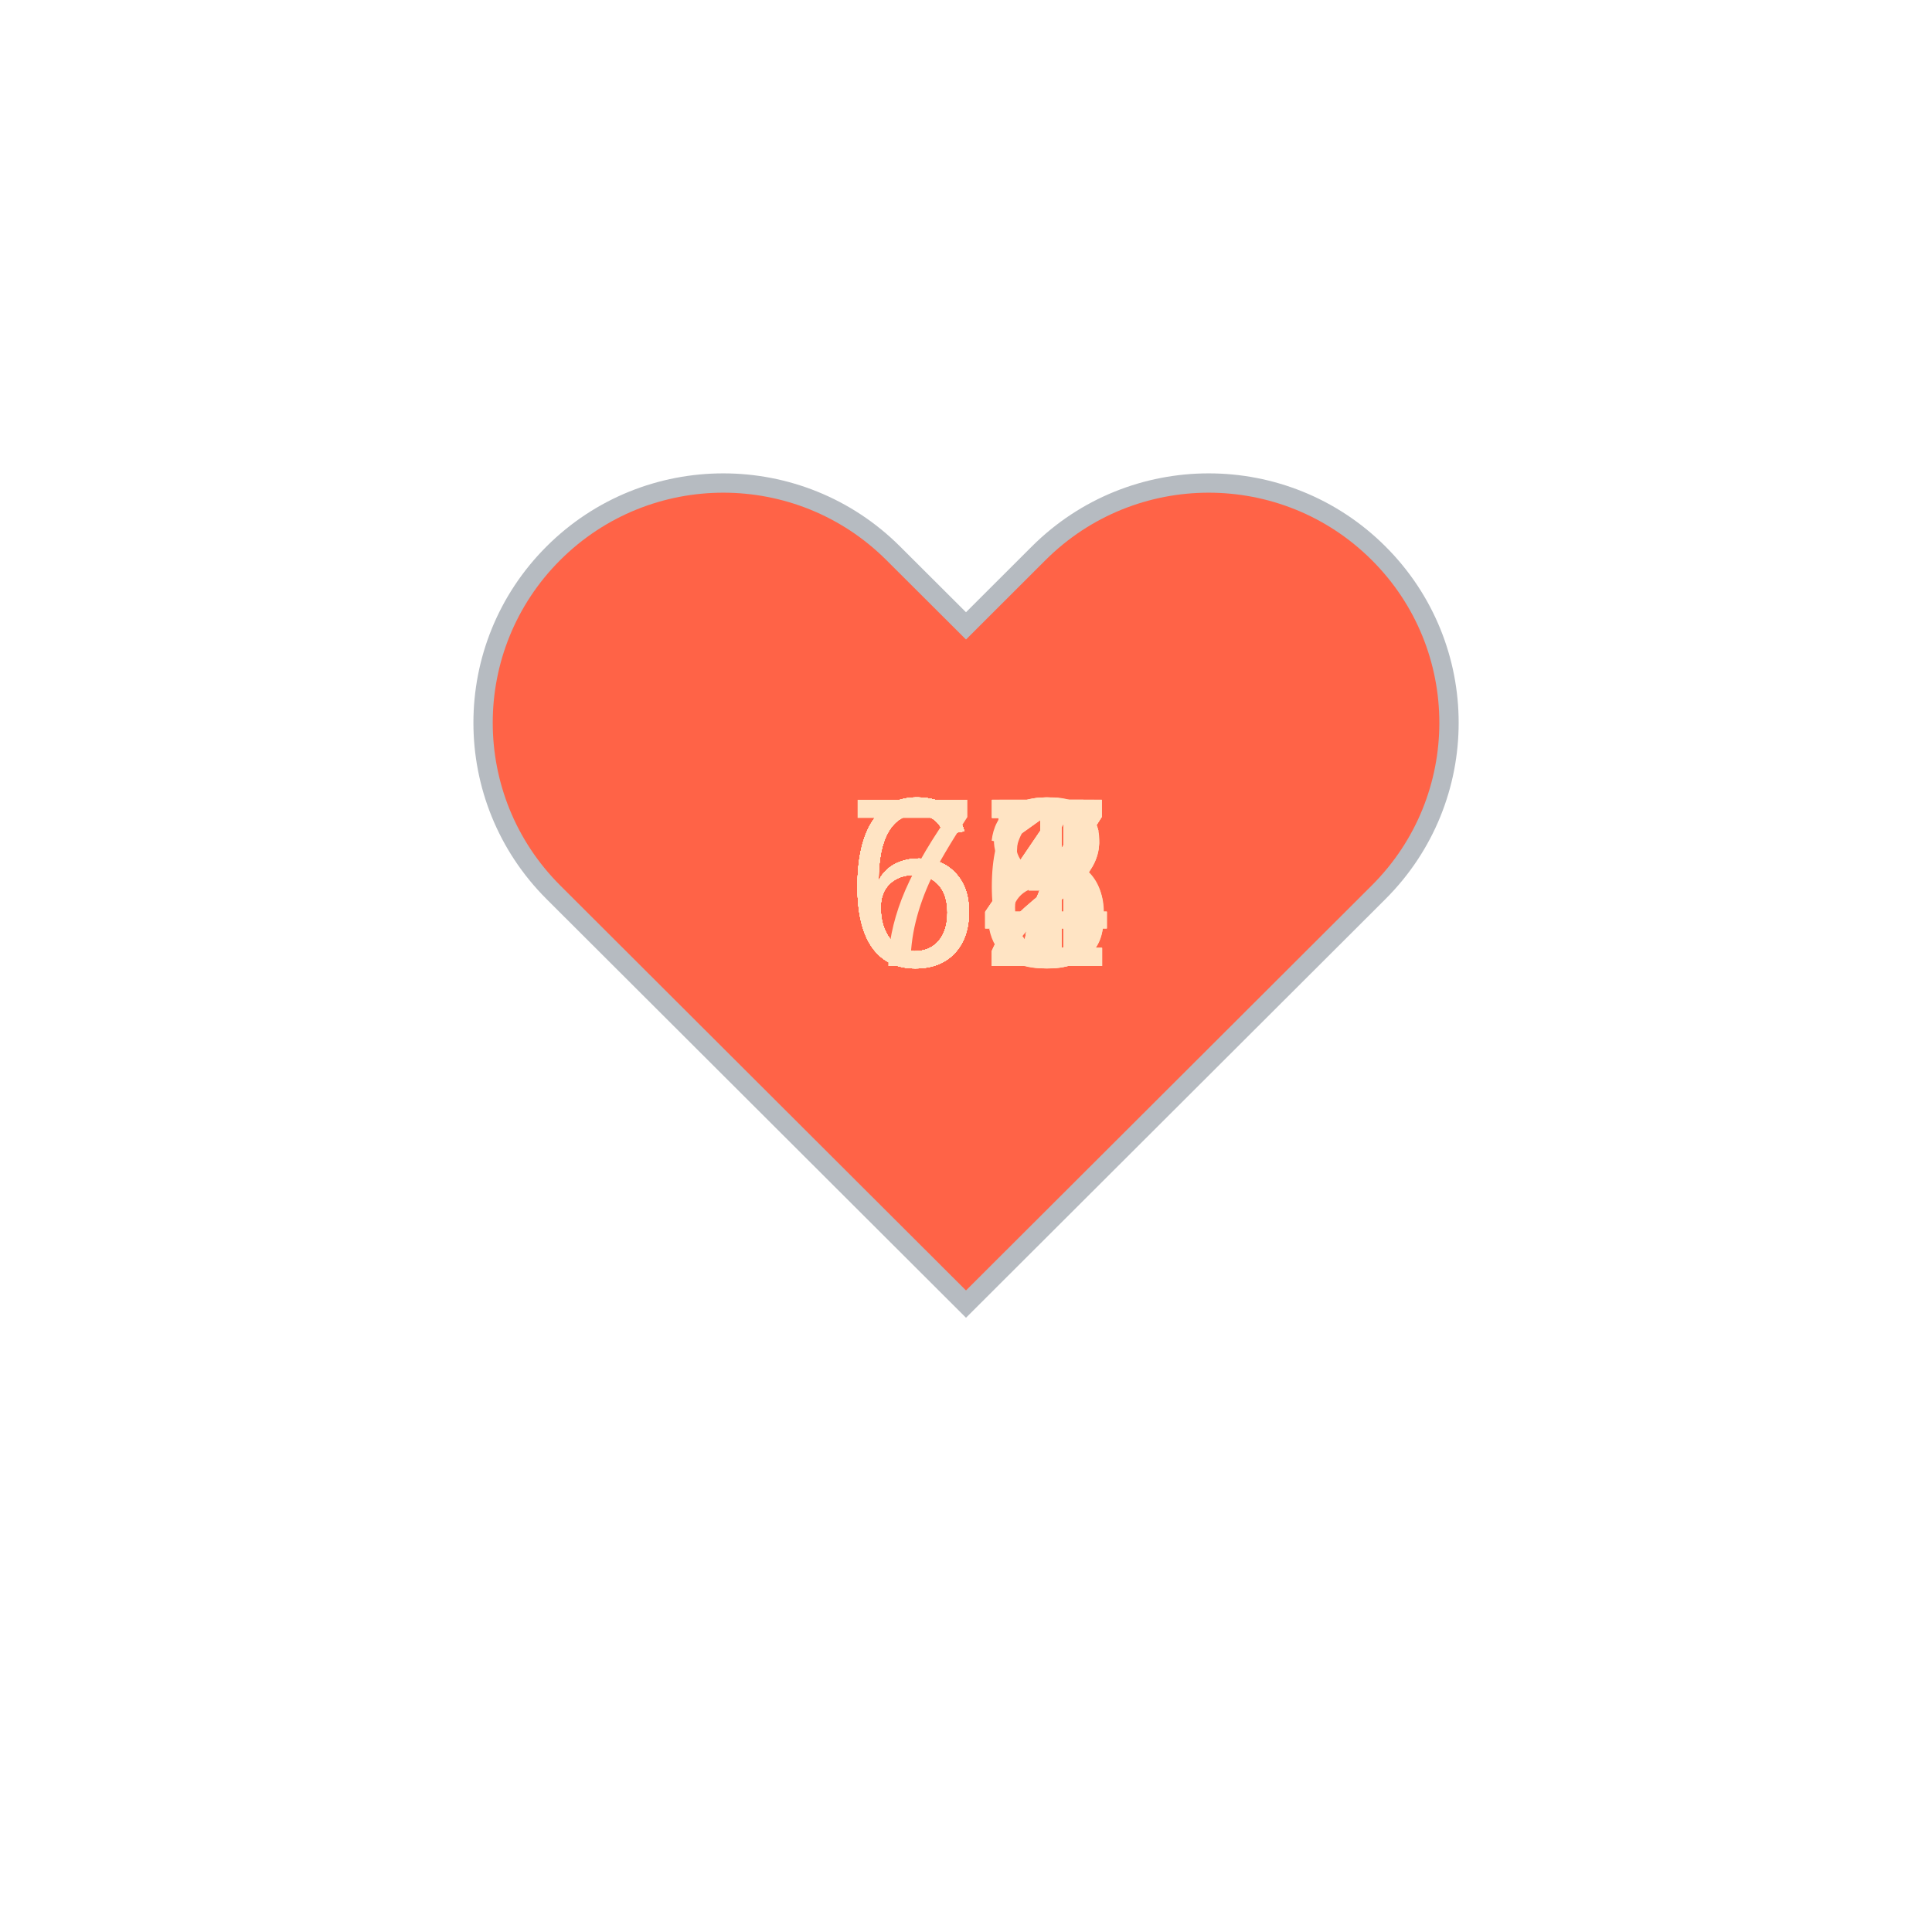
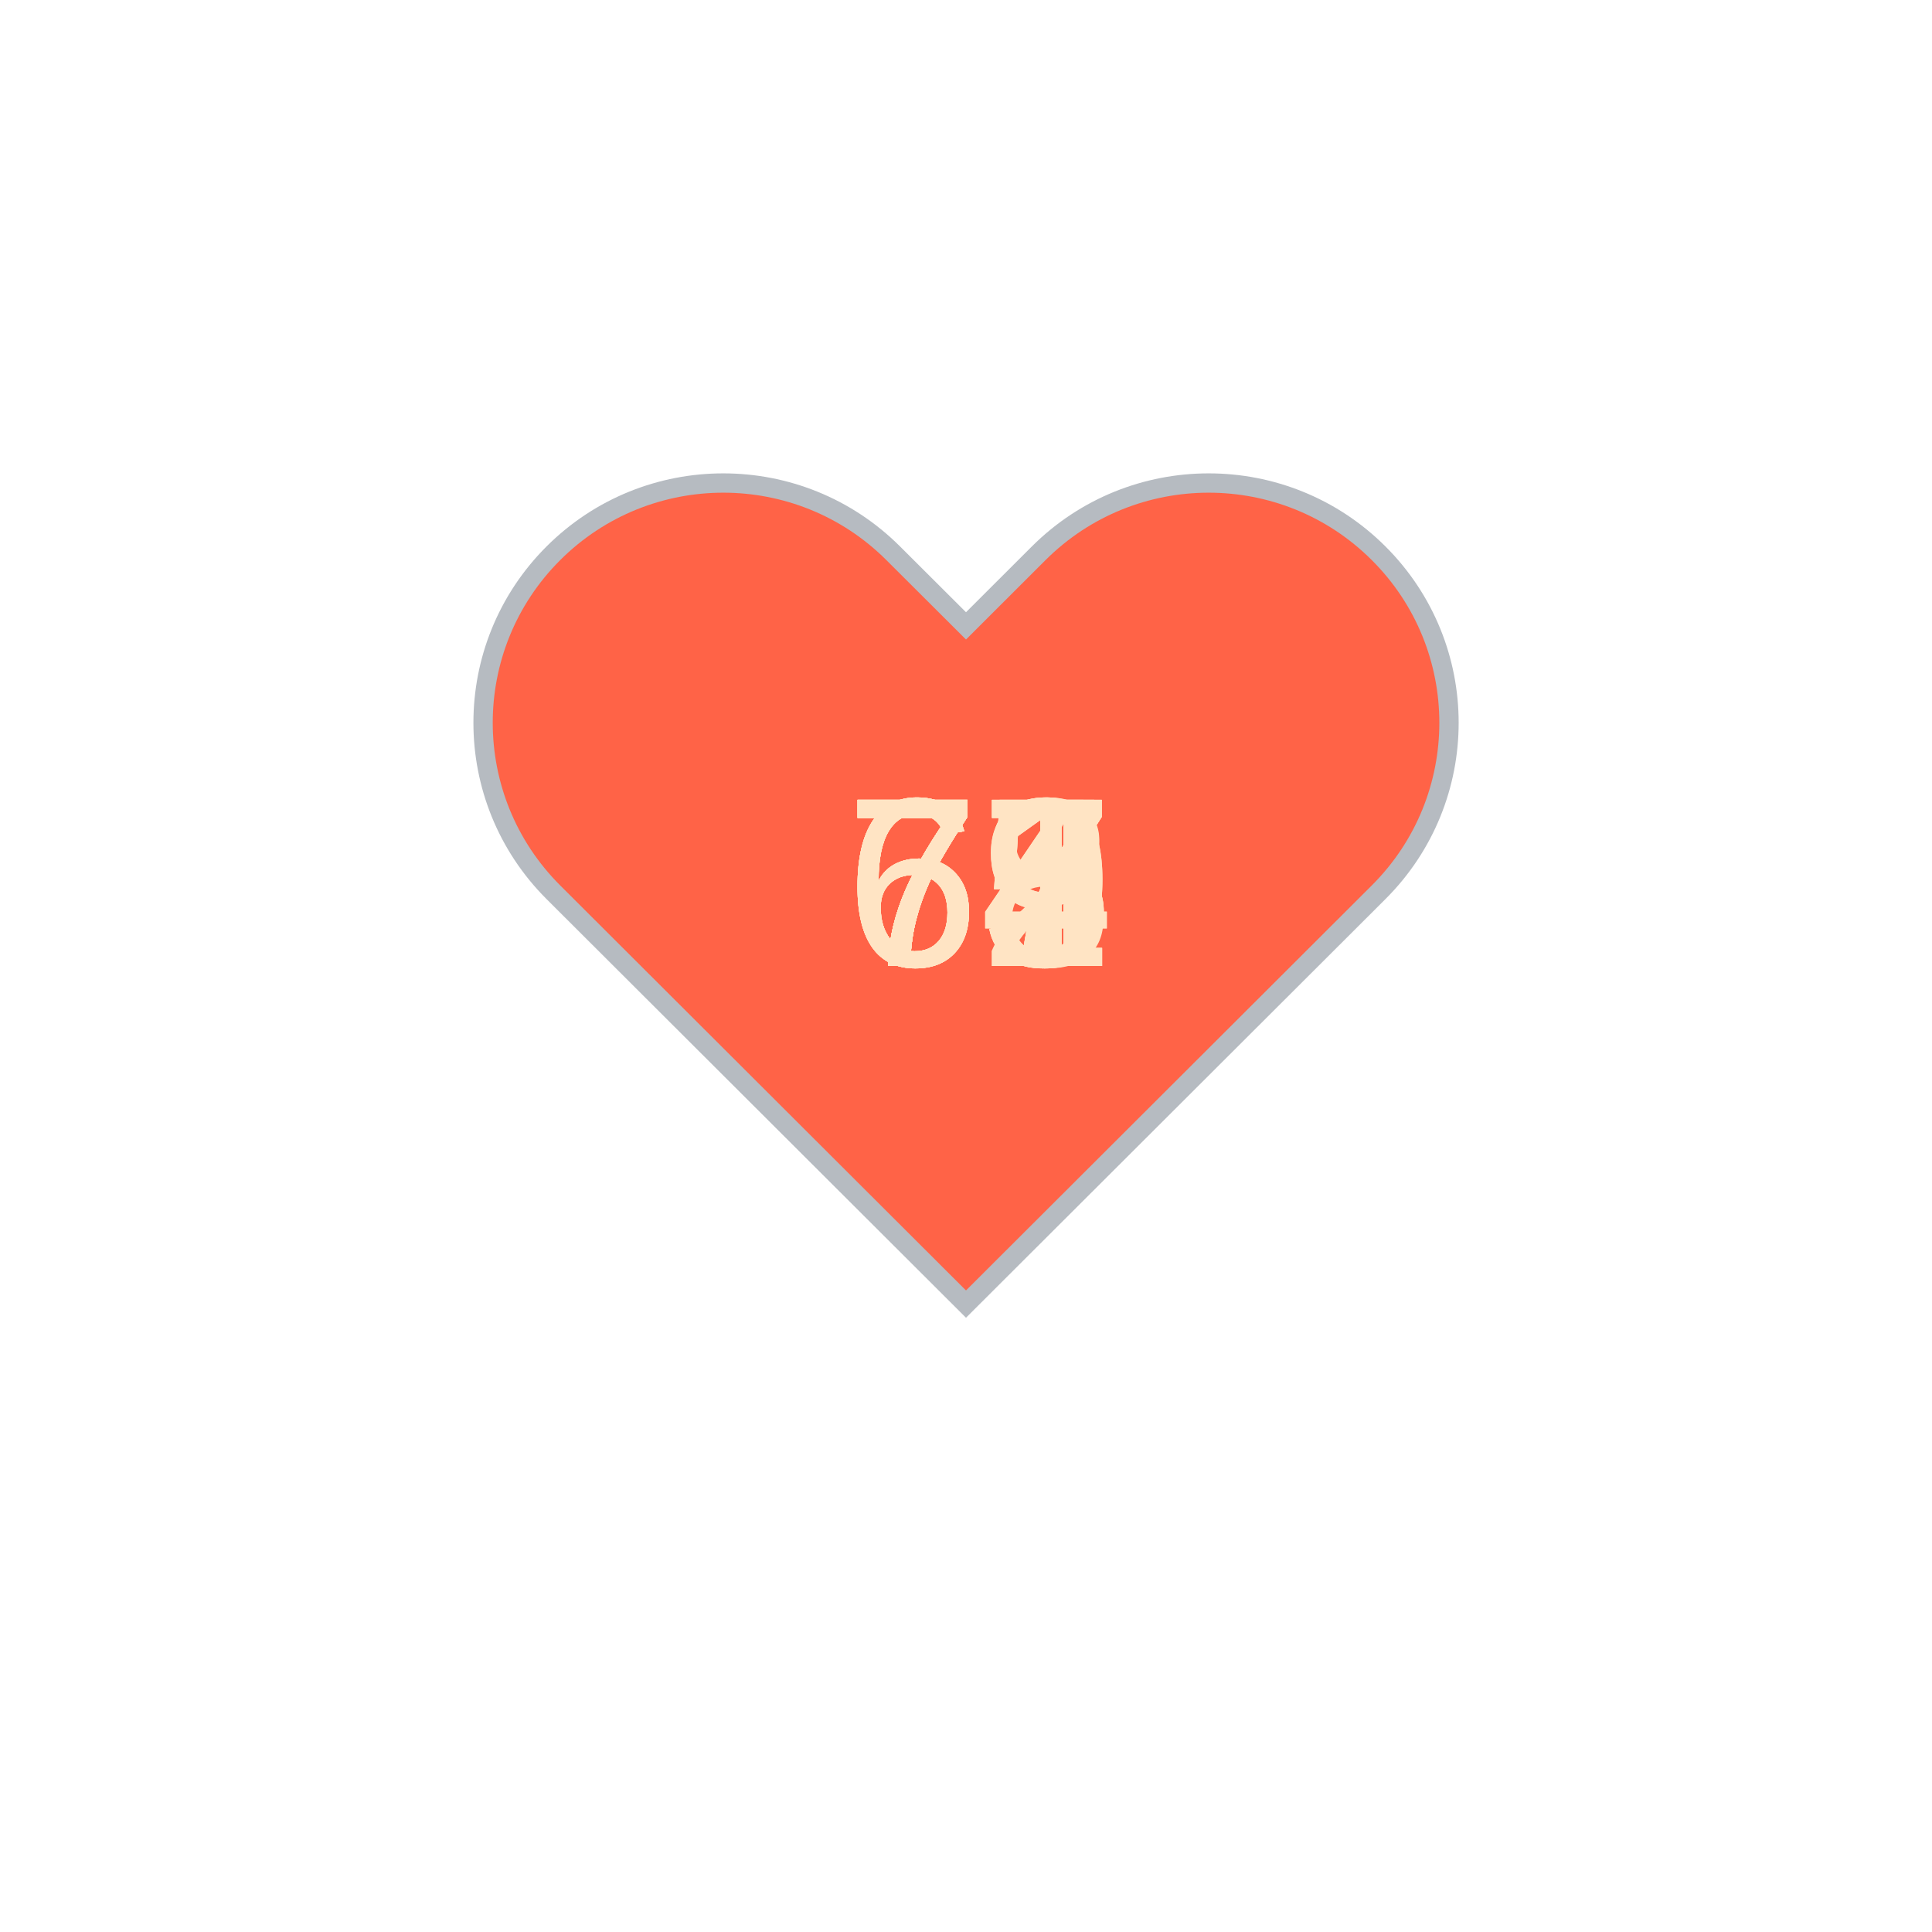
<svg xmlns="http://www.w3.org/2000/svg" baseProfile="full" height="150" version="1.1" viewBox="0,0,200,200" width="150">
  <defs />
  <g transform="translate(100 100)">
    <path d="M92.71,7.27L92.71,7.27c-9.71-9.69-25.46-9.69-35.18,0L50,14.79l-7.54-7.52C32.75-2.42,17-2.42,7.29,7.27v0 c-9.71,9.69-9.71,25.41,0,35.1L50,85l42.71-42.63C102.43,32.68,102.43,16.96,92.71,7.27z" fill="tomato" stroke="#B6BBC1" stroke-width="2" transform="translate(-50 -50)" />
    <animateTransform additive="sum" attributeName="transform" dur="1.2s" repeatCount="indefinite" type="scale" values="1; 1.5; 1.25; 1.5; 1.5; 1;" />
-     <text fill="bisque" style="font-size:25px; font-family:Arial" transform="translate(-12.5 0)">67<animate attributeName="visibility" dur="18.0s" keyTimes="0;0.07;0.13;0.2;0.27;0.33;0.4;0.47;0.53;0.6;0.67;0.73;0.8;0.87;0.93;1.0" repeatCount="indefinite" values="visible;hidden;hidden;hidden;hidden;hidden;hidden;hidden;hidden;hidden;hidden;hidden;hidden;hidden;hidden;hidden" />
+     <text fill="bisque" style="font-size:25px; font-family:Arial" transform="translate(-12.5 0)">71<animate attributeName="visibility" dur="18.0s" keyTimes="0;0.07;0.13;0.2;0.27;0.33;0.4;0.47;0.53;0.6;0.67;0.73;0.8;0.87;0.93;1.0" repeatCount="indefinite" values="visible;hidden;hidden;hidden;hidden;hidden;hidden;hidden;hidden;hidden;hidden;hidden;hidden;hidden;hidden;hidden" />
    </text>
-     <text fill="bisque" style="font-size:25px; font-family:Arial" transform="translate(-12.5 0)">61<animate attributeName="visibility" dur="18.0s" keyTimes="0;0.07;0.13;0.2;0.27;0.33;0.4;0.47;0.53;0.6;0.67;0.73;0.8;0.87;0.93;1.0" repeatCount="indefinite" values="hidden;visible;hidden;hidden;hidden;hidden;hidden;hidden;hidden;hidden;hidden;hidden;hidden;hidden;hidden;hidden" />
+     <text fill="bisque" style="font-size:25px; font-family:Arial" transform="translate(-12.5 0)">74<animate attributeName="visibility" dur="18.0s" keyTimes="0;0.07;0.13;0.2;0.27;0.33;0.4;0.47;0.53;0.6;0.67;0.73;0.8;0.87;0.93;1.0" repeatCount="indefinite" values="hidden;visible;hidden;hidden;hidden;hidden;hidden;hidden;hidden;hidden;hidden;hidden;hidden;hidden;hidden;hidden" />
    </text>
-     <text fill="bisque" style="font-size:25px; font-family:Arial" transform="translate(-12.5 0)">67<animate attributeName="visibility" dur="18.0s" keyTimes="0;0.07;0.13;0.2;0.27;0.33;0.4;0.47;0.53;0.6;0.67;0.73;0.8;0.87;0.93;1.0" repeatCount="indefinite" values="hidden;hidden;visible;hidden;hidden;hidden;hidden;hidden;hidden;hidden;hidden;hidden;hidden;hidden;hidden;hidden" />
+     <text fill="bisque" style="font-size:25px; font-family:Arial" transform="translate(-12.5 0)">78<animate attributeName="visibility" dur="18.0s" keyTimes="0;0.07;0.13;0.2;0.27;0.33;0.4;0.47;0.53;0.6;0.67;0.73;0.8;0.87;0.93;1.0" repeatCount="indefinite" values="hidden;hidden;visible;hidden;hidden;hidden;hidden;hidden;hidden;hidden;hidden;hidden;hidden;hidden;hidden;hidden" />
    </text>
-     <text fill="bisque" style="font-size:25px; font-family:Arial" transform="translate(-12.5 0)">64<animate attributeName="visibility" dur="18.0s" keyTimes="0;0.07;0.13;0.2;0.27;0.33;0.4;0.47;0.53;0.6;0.67;0.73;0.8;0.87;0.93;1.0" repeatCount="indefinite" values="hidden;hidden;hidden;visible;hidden;hidden;hidden;hidden;hidden;hidden;hidden;hidden;hidden;hidden;hidden;hidden" />
+     <text fill="bisque" style="font-size:25px; font-family:Arial" transform="translate(-12.5 0)">77<animate attributeName="visibility" dur="18.0s" keyTimes="0;0.07;0.13;0.2;0.27;0.33;0.4;0.47;0.53;0.6;0.67;0.73;0.8;0.87;0.93;1.0" repeatCount="indefinite" values="hidden;hidden;hidden;visible;hidden;hidden;hidden;hidden;hidden;hidden;hidden;hidden;hidden;hidden;hidden;hidden" />
    </text>
-     <text fill="bisque" style="font-size:25px; font-family:Arial" transform="translate(-12.5 0)">73<animate attributeName="visibility" dur="18.0s" keyTimes="0;0.07;0.13;0.2;0.27;0.33;0.4;0.47;0.53;0.6;0.67;0.73;0.8;0.87;0.93;1.0" repeatCount="indefinite" values="hidden;hidden;hidden;hidden;visible;hidden;hidden;hidden;hidden;hidden;hidden;hidden;hidden;hidden;hidden;hidden" />
+     <text fill="bisque" style="font-size:25px; font-family:Arial" transform="translate(-12.5 0)">77<animate attributeName="visibility" dur="18.0s" keyTimes="0;0.07;0.13;0.2;0.27;0.33;0.4;0.47;0.53;0.6;0.67;0.73;0.8;0.87;0.93;1.0" repeatCount="indefinite" values="hidden;hidden;hidden;hidden;visible;hidden;hidden;hidden;hidden;hidden;hidden;hidden;hidden;hidden;hidden;hidden" />
    </text>
-     <text fill="bisque" style="font-size:25px; font-family:Arial" transform="translate(-12.5 0)">67<animate attributeName="visibility" dur="18.0s" keyTimes="0;0.07;0.13;0.2;0.27;0.33;0.4;0.47;0.53;0.6;0.67;0.73;0.8;0.87;0.93;1.0" repeatCount="indefinite" values="hidden;hidden;hidden;hidden;hidden;visible;hidden;hidden;hidden;hidden;hidden;hidden;hidden;hidden;hidden;hidden" />
+     <text fill="bisque" style="font-size:25px; font-family:Arial" transform="translate(-12.5 0)">74<animate attributeName="visibility" dur="18.0s" keyTimes="0;0.07;0.13;0.2;0.27;0.33;0.4;0.47;0.53;0.6;0.67;0.73;0.8;0.87;0.93;1.0" repeatCount="indefinite" values="hidden;hidden;hidden;hidden;hidden;visible;hidden;hidden;hidden;hidden;hidden;hidden;hidden;hidden;hidden;hidden" />
    </text>
-     <text fill="bisque" style="font-size:25px; font-family:Arial" transform="translate(-12.5 0)">62<animate attributeName="visibility" dur="18.0s" keyTimes="0;0.07;0.13;0.2;0.27;0.33;0.4;0.47;0.53;0.6;0.67;0.73;0.8;0.87;0.93;1.0" repeatCount="indefinite" values="hidden;hidden;hidden;hidden;hidden;hidden;visible;hidden;hidden;hidden;hidden;hidden;hidden;hidden;hidden;hidden" />
+     <text fill="bisque" style="font-size:25px; font-family:Arial" transform="translate(-12.5 0)">72<animate attributeName="visibility" dur="18.0s" keyTimes="0;0.07;0.13;0.2;0.27;0.33;0.4;0.47;0.53;0.6;0.67;0.73;0.8;0.87;0.93;1.0" repeatCount="indefinite" values="hidden;hidden;hidden;hidden;hidden;hidden;visible;hidden;hidden;hidden;hidden;hidden;hidden;hidden;hidden;hidden" />
    </text>
-     <text fill="bisque" style="font-size:25px; font-family:Arial" transform="translate(-12.5 0)">62<animate attributeName="visibility" dur="18.0s" keyTimes="0;0.07;0.13;0.2;0.27;0.33;0.4;0.47;0.53;0.6;0.67;0.73;0.8;0.87;0.93;1.0" repeatCount="indefinite" values="hidden;hidden;hidden;hidden;hidden;hidden;hidden;visible;hidden;hidden;hidden;hidden;hidden;hidden;hidden;hidden" />
+     <text fill="bisque" style="font-size:25px; font-family:Arial" transform="translate(-12.5 0)">79<animate attributeName="visibility" dur="18.0s" keyTimes="0;0.07;0.13;0.2;0.27;0.33;0.4;0.47;0.53;0.6;0.67;0.73;0.8;0.87;0.93;1.0" repeatCount="indefinite" values="hidden;hidden;hidden;hidden;hidden;hidden;hidden;visible;hidden;hidden;hidden;hidden;hidden;hidden;hidden;hidden" />
    </text>
-     <text fill="bisque" style="font-size:25px; font-family:Arial" transform="translate(-12.5 0)">68<animate attributeName="visibility" dur="18.0s" keyTimes="0;0.07;0.13;0.2;0.27;0.33;0.4;0.47;0.53;0.6;0.67;0.73;0.8;0.87;0.93;1.0" repeatCount="indefinite" values="hidden;hidden;hidden;hidden;hidden;hidden;hidden;hidden;visible;hidden;hidden;hidden;hidden;hidden;hidden;hidden" />
+     <text fill="bisque" style="font-size:25px; font-family:Arial" transform="translate(-12.5 0)">79<animate attributeName="visibility" dur="18.0s" keyTimes="0;0.07;0.13;0.2;0.27;0.33;0.4;0.47;0.53;0.6;0.67;0.73;0.8;0.87;0.93;1.0" repeatCount="indefinite" values="hidden;hidden;hidden;hidden;hidden;hidden;hidden;hidden;visible;hidden;hidden;hidden;hidden;hidden;hidden;hidden" />
    </text>
-     <text fill="bisque" style="font-size:25px; font-family:Arial" transform="translate(-12.5 0)">64<animate attributeName="visibility" dur="18.0s" keyTimes="0;0.07;0.13;0.2;0.27;0.33;0.4;0.47;0.53;0.6;0.67;0.73;0.8;0.87;0.93;1.0" repeatCount="indefinite" values="hidden;hidden;hidden;hidden;hidden;hidden;hidden;hidden;hidden;visible;hidden;hidden;hidden;hidden;hidden;hidden" />
+     <text fill="bisque" style="font-size:25px; font-family:Arial" transform="translate(-12.5 0)">71<animate attributeName="visibility" dur="18.0s" keyTimes="0;0.07;0.13;0.2;0.27;0.33;0.4;0.47;0.53;0.6;0.67;0.73;0.8;0.87;0.93;1.0" repeatCount="indefinite" values="hidden;hidden;hidden;hidden;hidden;hidden;hidden;hidden;hidden;visible;hidden;hidden;hidden;hidden;hidden;hidden" />
    </text>
-     <text fill="bisque" style="font-size:25px; font-family:Arial" transform="translate(-12.5 0)">65<animate attributeName="visibility" dur="18.0s" keyTimes="0;0.07;0.13;0.2;0.27;0.33;0.4;0.47;0.53;0.6;0.67;0.73;0.8;0.87;0.93;1.0" repeatCount="indefinite" values="hidden;hidden;hidden;hidden;hidden;hidden;hidden;hidden;hidden;hidden;visible;hidden;hidden;hidden;hidden;hidden" />
+     <text fill="bisque" style="font-size:25px; font-family:Arial" transform="translate(-12.5 0)">67<animate attributeName="visibility" dur="18.0s" keyTimes="0;0.07;0.13;0.2;0.27;0.33;0.4;0.47;0.53;0.6;0.67;0.73;0.8;0.87;0.93;1.0" repeatCount="indefinite" values="hidden;hidden;hidden;hidden;hidden;hidden;hidden;hidden;hidden;hidden;visible;hidden;hidden;hidden;hidden;hidden" />
    </text>
-     <text fill="bisque" style="font-size:25px; font-family:Arial" transform="translate(-12.5 0)">64<animate attributeName="visibility" dur="18.0s" keyTimes="0;0.07;0.13;0.2;0.27;0.33;0.4;0.47;0.53;0.6;0.67;0.73;0.8;0.87;0.93;1.0" repeatCount="indefinite" values="hidden;hidden;hidden;hidden;hidden;hidden;hidden;hidden;hidden;hidden;hidden;visible;hidden;hidden;hidden;hidden" />
+     <text fill="bisque" style="font-size:25px; font-family:Arial" transform="translate(-12.5 0)">65<animate attributeName="visibility" dur="18.0s" keyTimes="0;0.07;0.13;0.2;0.27;0.33;0.4;0.47;0.53;0.6;0.67;0.73;0.8;0.87;0.93;1.0" repeatCount="indefinite" values="hidden;hidden;hidden;hidden;hidden;hidden;hidden;hidden;hidden;hidden;hidden;visible;hidden;hidden;hidden;hidden" />
    </text>
    <text fill="bisque" style="font-size:25px; font-family:Arial" transform="translate(-12.5 0)">67<animate attributeName="visibility" dur="18.0s" keyTimes="0;0.07;0.13;0.2;0.27;0.33;0.4;0.47;0.53;0.6;0.67;0.73;0.8;0.87;0.93;1.0" repeatCount="indefinite" values="hidden;hidden;hidden;hidden;hidden;hidden;hidden;hidden;hidden;hidden;hidden;hidden;visible;hidden;hidden;hidden" />
    </text>
-     <text fill="bisque" style="font-size:25px; font-family:Arial" transform="translate(-12.5 0)">61<animate attributeName="visibility" dur="18.0s" keyTimes="0;0.07;0.13;0.2;0.27;0.33;0.4;0.47;0.53;0.6;0.67;0.73;0.8;0.87;0.93;1.0" repeatCount="indefinite" values="hidden;hidden;hidden;hidden;hidden;hidden;hidden;hidden;hidden;hidden;hidden;hidden;hidden;visible;hidden;hidden" />
+     <text fill="bisque" style="font-size:25px; font-family:Arial" transform="translate(-12.5 0)">65<animate attributeName="visibility" dur="18.0s" keyTimes="0;0.07;0.13;0.2;0.27;0.33;0.4;0.47;0.53;0.6;0.67;0.73;0.8;0.87;0.93;1.0" repeatCount="indefinite" values="hidden;hidden;hidden;hidden;hidden;hidden;hidden;hidden;hidden;hidden;hidden;hidden;hidden;visible;hidden;hidden" />
    </text>
-     <text fill="bisque" style="font-size:25px; font-family:Arial" transform="translate(-12.5 0)">66<animate attributeName="visibility" dur="18.0s" keyTimes="0;0.07;0.13;0.2;0.27;0.33;0.4;0.47;0.53;0.6;0.67;0.73;0.8;0.87;0.93;1.0" repeatCount="indefinite" values="hidden;hidden;hidden;hidden;hidden;hidden;hidden;hidden;hidden;hidden;hidden;hidden;hidden;hidden;visible;hidden" />
+     <text fill="bisque" style="font-size:25px; font-family:Arial" transform="translate(-12.5 0)">65<animate attributeName="visibility" dur="18.0s" keyTimes="0;0.07;0.13;0.2;0.27;0.33;0.4;0.47;0.53;0.6;0.67;0.73;0.8;0.87;0.93;1.0" repeatCount="indefinite" values="hidden;hidden;hidden;hidden;hidden;hidden;hidden;hidden;hidden;hidden;hidden;hidden;hidden;hidden;visible;hidden" />
    </text>
  </g>
</svg>
